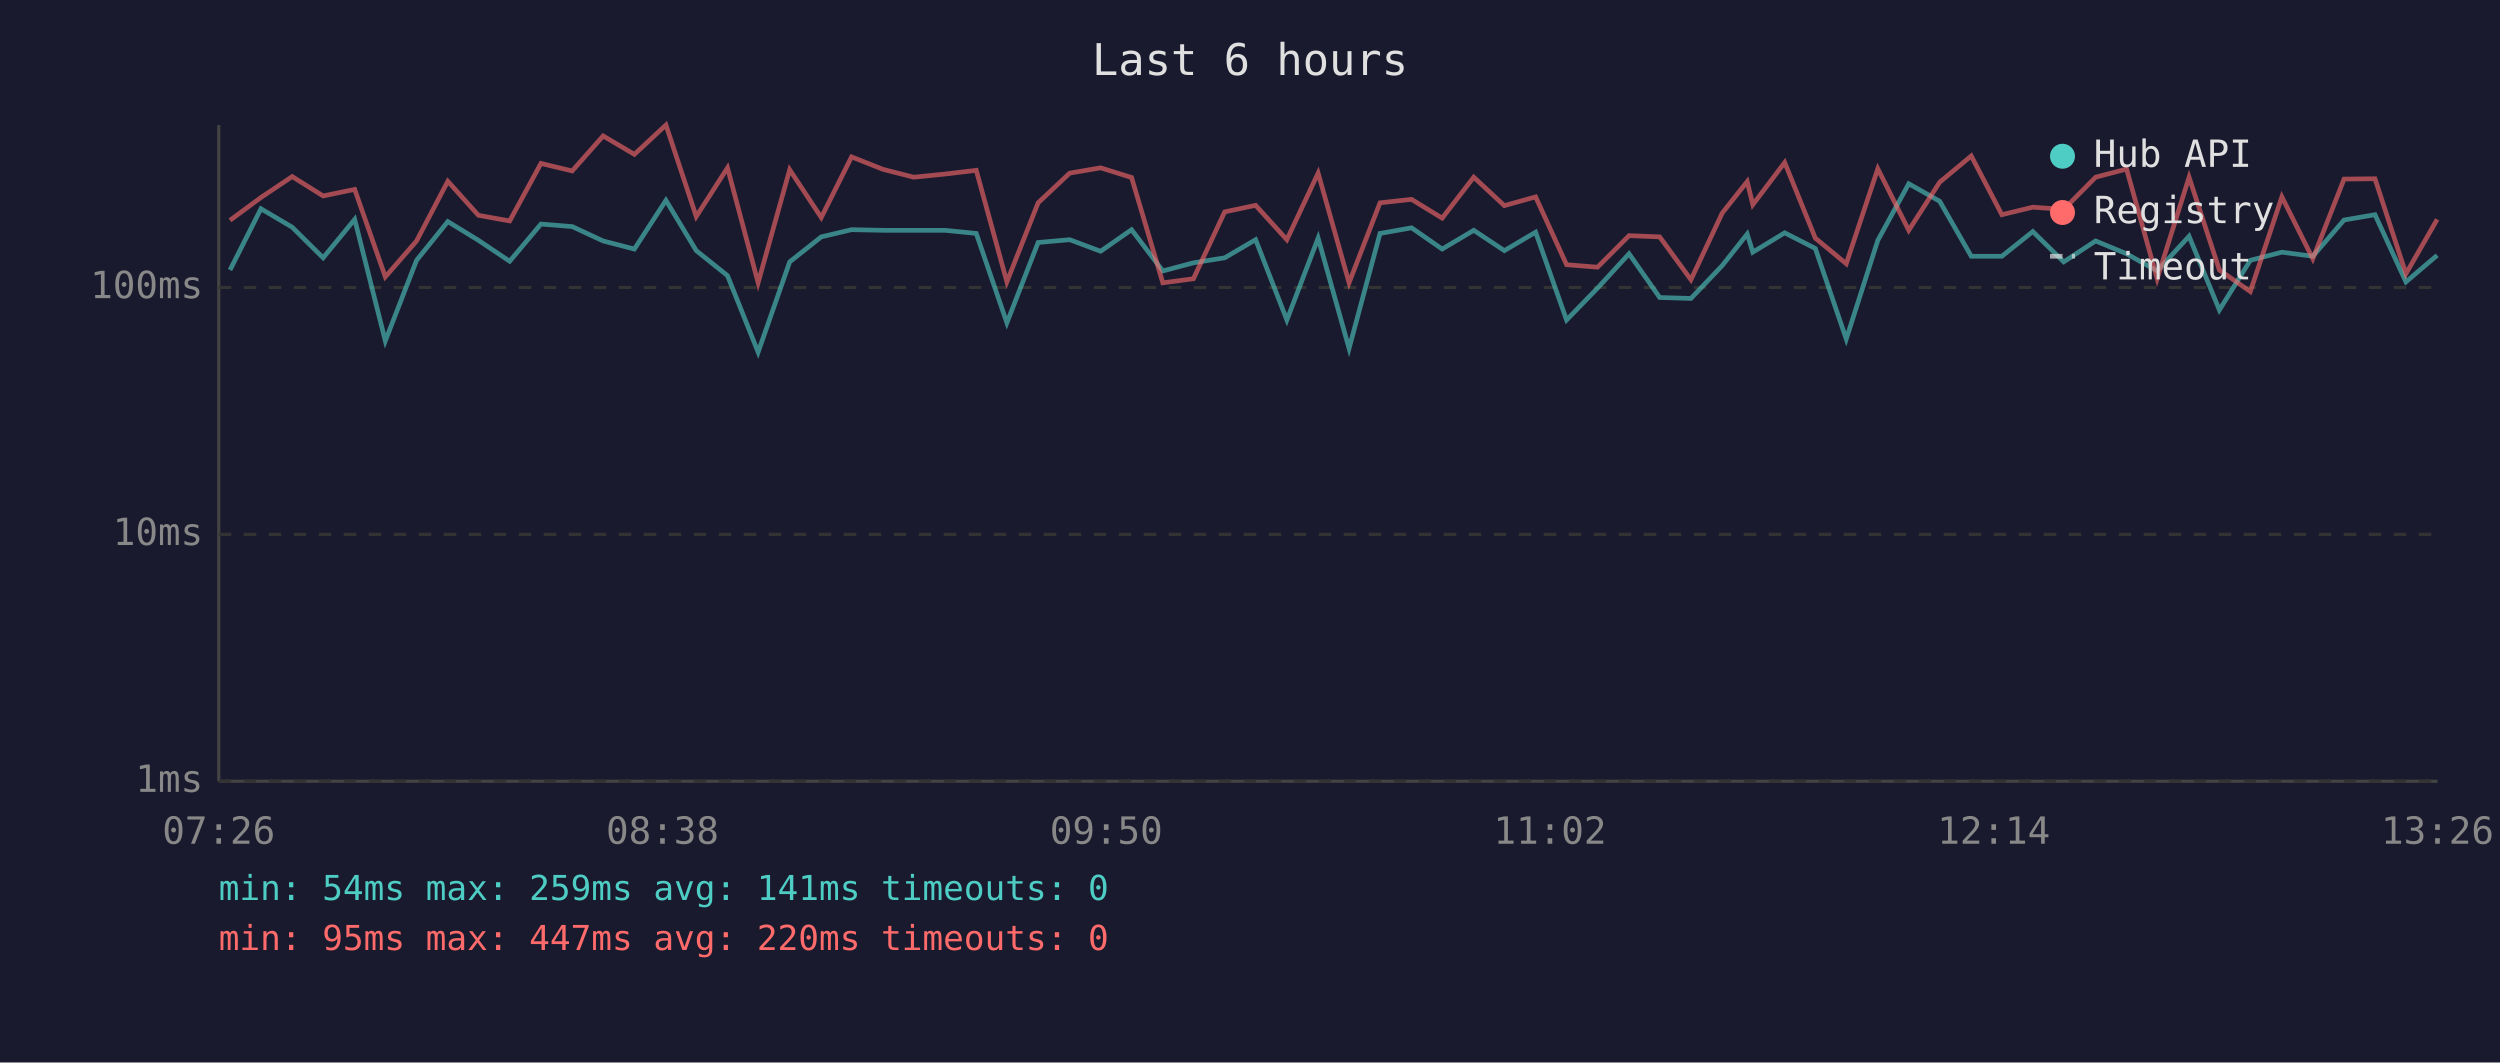
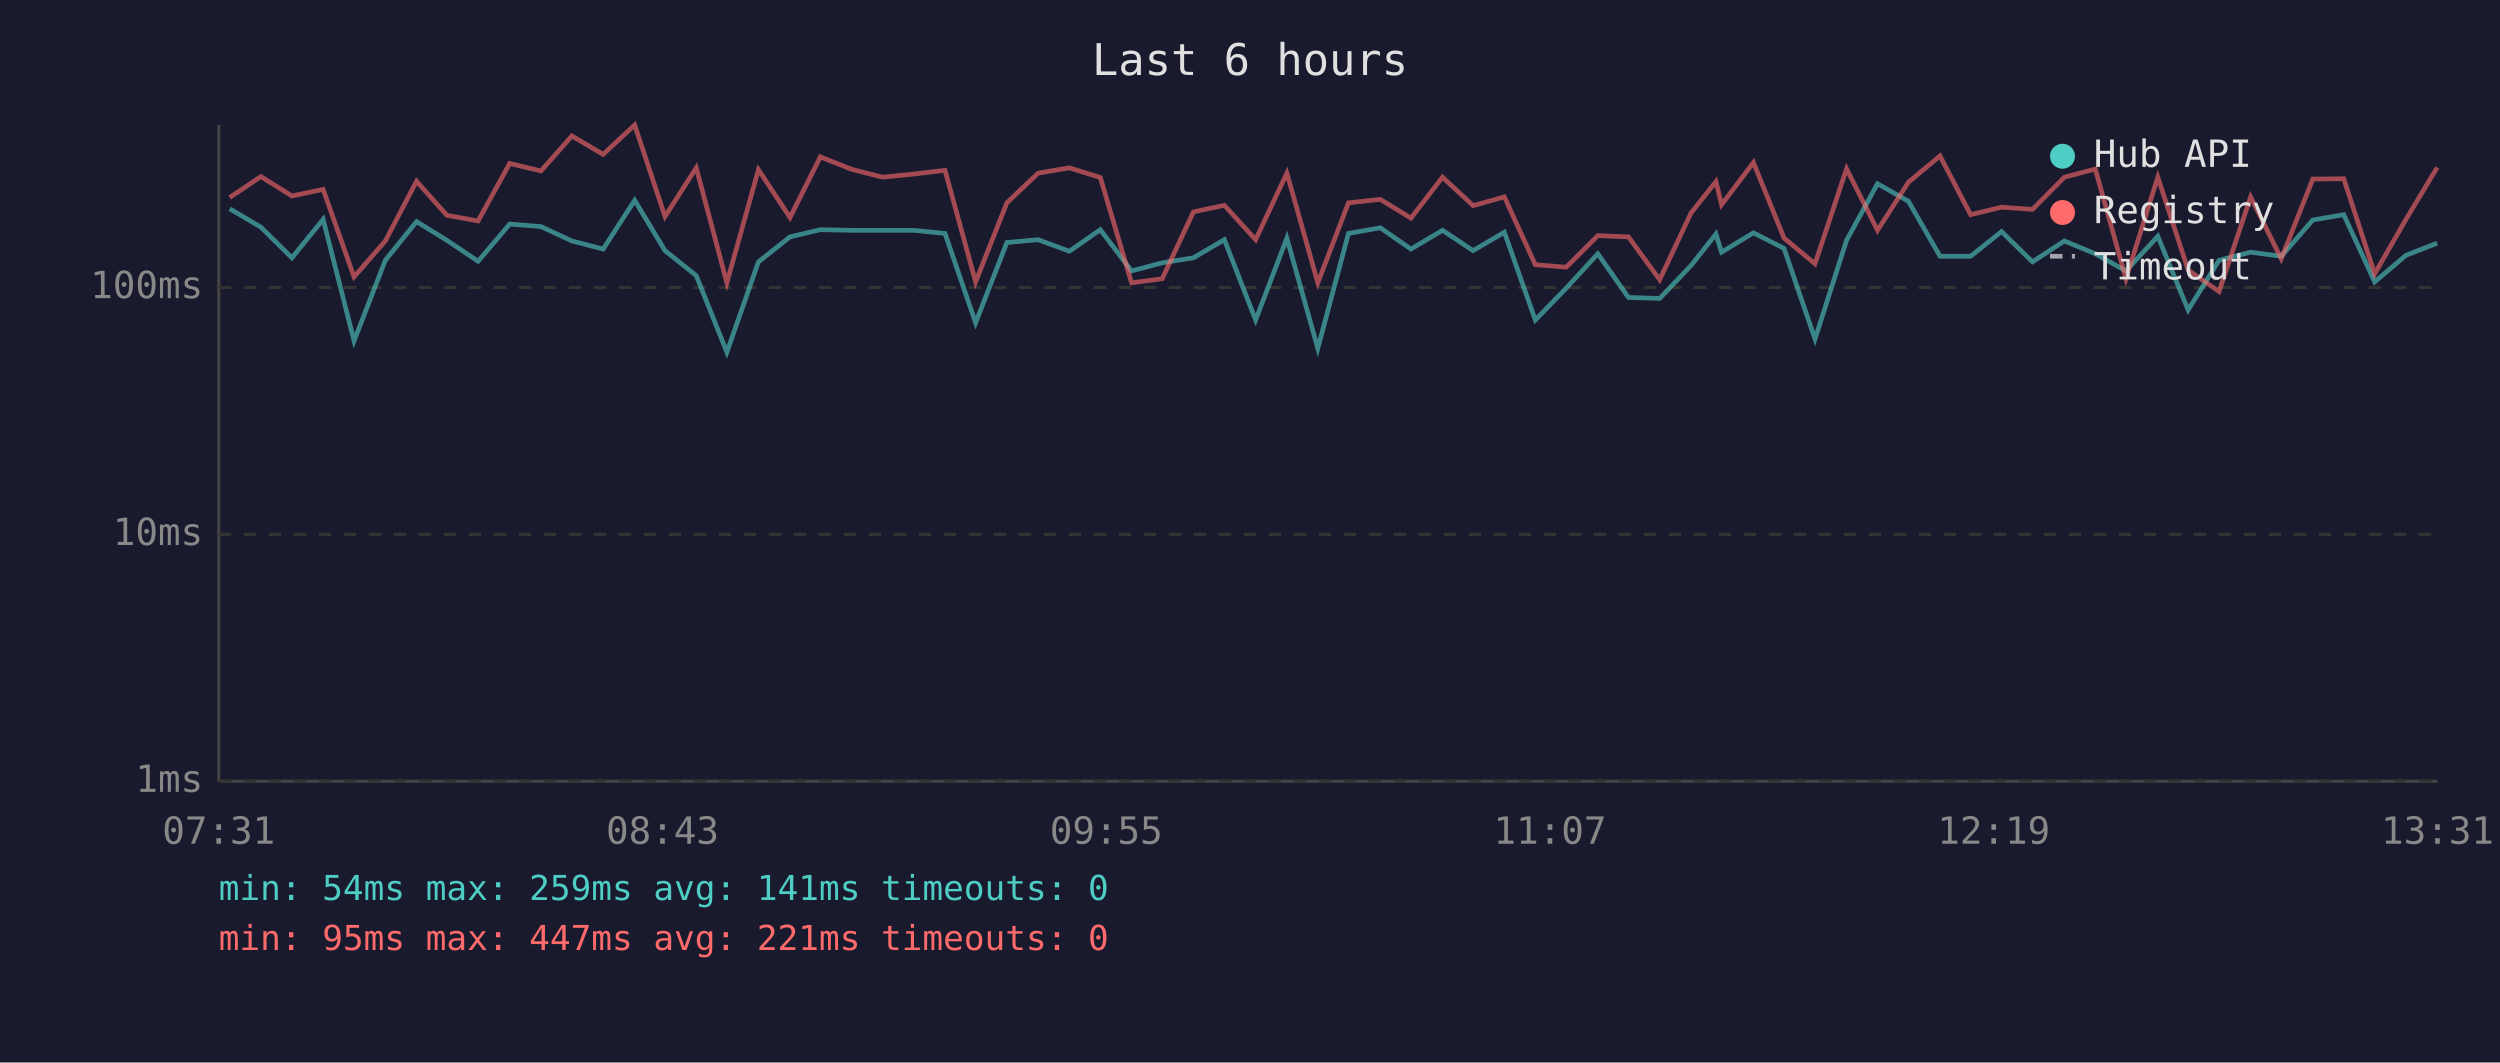
<svg xmlns="http://www.w3.org/2000/svg" viewBox="0 0 800 340" font-family="monospace" font-size="12">
  <rect width="800" height="340" fill="#1a1a2e" />
  <text x="400" y="24" fill="#e0e0e0" font-size="14" text-anchor="middle">Last 6 hours</text>
  <line x1="70" y1="40" x2="70" y2="250" stroke="#444" stroke-width="1" />
  <line x1="70" y1="250" x2="780" y2="250" stroke="#444" stroke-width="1" />
  <line x1="70" y1="250" x2="780" y2="250" stroke="#333" stroke-width="1" stroke-dasharray="4" />
  <text x="65" y="250" fill="#888" text-anchor="end" dominant-baseline="middle">1ms</text>
  <line x1="70" y1="171" x2="780" y2="171" stroke="#333" stroke-width="1" stroke-dasharray="4" />
  <text x="65" y="171" fill="#888" text-anchor="end" dominant-baseline="middle">10ms</text>
  <line x1="70" y1="92" x2="780" y2="92" stroke="#333" stroke-width="1" stroke-dasharray="4" />
  <text x="65" y="92" fill="#888" text-anchor="end" dominant-baseline="middle">100ms</text>
-   <text x="70" y="270" fill="#888" text-anchor="middle">07:26</text>
-   <text x="212" y="270" fill="#888" text-anchor="middle">08:38</text>
-   <text x="354" y="270" fill="#888" text-anchor="middle">09:50</text>
-   <text x="496" y="270" fill="#888" text-anchor="middle">11:02</text>
-   <text x="638" y="270" fill="#888" text-anchor="middle">12:14</text>
-   <text x="780" y="270" fill="#888" text-anchor="middle">13:26</text>
-   <polyline points="73.6,86.4 83.5,66.8 93.5,72.7 103.4,82.5 113.5,70.2 123.3,109.1 133.3,83.3 143.3,70.9 153.1,76.9 163.1,83.6 173.1,71.7 183.1,72.5 193.0,77.1 203.0,79.7 213.1,64.1 222.8,80.2 232.8,88.2 242.6,112.7 252.7,83.8 262.8,75.8 272.5,73.5 282.6,73.7 292.4,73.7 302.4,73.7 312.4,74.7 322.2,103.3 332.2,77.6 342.3,76.7 352.2,80.4 362.1,73.5 372.1,86.7 381.9,84.1 391.9,82.5 401.8,76.7 411.8,102.4 421.8,76.2 431.7,111.5 441.6,74.7 451.7,72.9 461.5,79.7 471.6,73.7 481.4,80.2 491.4,74.3 501.3,102.4 511.2,92.2 521.3,81.2 531.1,95.2 541.1,95.5 551.1,85.0 559.1,74.9 560.9,80.7 571.1,74.5 580.9,79.5 590.8,108.5 600.9,76.9 610.8,58.8 620.7,64.4 630.8,82.0 640.6,82.0 650.5,74.1 660.4,83.8 670.6,77.1 680.5,81.2 690.3,86.7 700.5,75.6 710.2,99.2 720.1,83.3 730.2,80.7 740.1,82.0 750.1,70.4 760.0,68.7 769.9,90.2 779.9,81.7" fill="none" stroke="#4ecdc4" stroke-width="1.5" opacity="0.6" />
-   <polyline points="73.6,70.5 83.5,63.2 93.5,56.5 103.4,62.7 113.5,60.6 123.3,88.6 133.3,77.1 143.3,58.0 153.1,68.9 163.1,70.7 173.1,52.3 183.1,54.7 193.0,43.5 203.0,49.4 213.1,40.0 222.8,69.3 232.8,53.7 242.6,90.5 252.7,54.3 262.8,69.6 272.5,50.2 282.6,54.2 292.4,56.7 302.4,55.7 312.4,54.5 322.2,90.2 332.2,64.9 342.3,55.4 352.2,53.7 362.1,56.8 372.1,90.5 381.9,89.2 391.9,67.8 401.8,65.7 411.8,76.7 421.8,55.4 431.7,90.5 441.6,64.9 451.7,63.8 461.5,69.8 471.6,56.7 481.4,65.8 491.4,63.0 501.3,84.7 511.2,85.5 521.3,75.4 531.1,75.8 541.1,89.5 551.1,68.2 559.1,58.1 560.9,65.5 571.1,52.0 580.9,76.2 590.8,84.4 600.9,54.0 610.8,73.7 620.7,58.3 630.8,49.9 640.6,68.7 650.5,66.3 660.4,67.0 670.6,56.7 680.5,54.1 690.3,89.2 700.5,56.7 710.2,86.4 720.1,93.3 730.2,63.0 740.1,82.8 750.1,57.3 760.0,57.2 769.9,87.6 779.9,70.2" fill="none" stroke="#ff6b6b" stroke-width="1.5" opacity="0.6" />
+   <text x="70" y="270" fill="#888" text-anchor="middle">07:31</text>
+   <text x="212" y="270" fill="#888" text-anchor="middle">08:43</text>
+   <text x="354" y="270" fill="#888" text-anchor="middle">09:55</text>
+   <text x="496" y="270" fill="#888" text-anchor="middle">11:07</text>
+   <text x="638" y="270" fill="#888" text-anchor="middle">12:19</text>
+   <text x="780" y="270" fill="#888" text-anchor="middle">13:31</text>
+   <polyline points="73.5,66.8 83.5,72.7 93.4,82.5 103.4,70.2 113.3,109.1 123.3,83.3 133.3,70.9 143.0,76.9 153.0,83.6 163.1,71.7 173.1,72.5 183.0,77.1 193.0,79.7 203.1,64.1 212.8,80.2 222.8,88.2 232.6,112.7 242.7,83.8 252.8,75.8 262.5,73.5 272.6,73.7 282.4,73.7 292.4,73.7 302.4,74.7 312.2,103.3 322.2,77.6 332.2,76.7 342.2,80.4 352.1,73.5 362.1,86.7 371.9,84.1 381.9,82.5 391.8,76.7 401.8,102.4 411.8,76.2 421.7,111.5 431.5,74.7 441.7,72.9 451.5,79.7 461.6,73.7 471.4,80.2 481.4,74.3 491.3,102.4 501.2,92.2 511.3,81.2 521.1,95.2 531.1,95.5 541.1,85.0 549.1,74.9 550.9,80.7 561.1,74.5 570.9,79.5 580.8,108.5 590.9,76.9 600.8,58.8 610.7,64.4 620.8,82.0 630.6,82.0 640.5,74.1 650.4,83.8 660.6,77.1 670.5,81.2 680.3,86.7 690.5,75.6 700.2,99.2 710.1,83.3 720.2,80.7 730.0,82.0 740.1,70.4 750.0,68.7 759.9,90.2 769.9,81.7 779.9,77.8" fill="none" stroke="#4ecdc4" stroke-width="1.5" opacity="0.6" />
+   <polyline points="73.5,63.2 83.5,56.5 93.4,62.7 103.4,60.6 113.3,88.6 123.3,77.1 133.3,58.0 143.0,68.9 153.0,70.7 163.1,52.3 173.1,54.7 183.0,43.5 193.0,49.4 203.1,40.0 212.8,69.3 222.8,53.7 232.6,90.5 242.7,54.3 252.8,69.6 262.5,50.2 272.6,54.2 282.4,56.7 292.4,55.7 302.4,54.5 312.2,90.2 322.2,64.9 332.2,55.4 342.2,53.7 352.1,56.8 362.1,90.5 371.9,89.2 381.9,67.8 391.8,65.7 401.8,76.7 411.8,55.4 421.7,90.5 431.5,64.9 441.7,63.8 451.5,69.8 461.6,56.7 471.4,65.8 481.4,63.0 491.3,84.7 501.2,85.5 511.3,75.4 521.1,75.8 531.1,89.5 541.1,68.2 549.1,58.1 550.9,65.5 561.1,52.0 570.9,76.2 580.8,84.4 590.9,54.0 600.8,73.7 610.7,58.3 620.8,49.9 630.6,68.7 640.5,66.3 650.4,67.0 660.6,56.7 670.5,54.1 680.3,89.2 690.5,56.7 700.2,86.4 710.1,93.3 720.2,63.0 730.0,82.8 740.1,57.3 750.0,57.2 759.9,87.6 769.9,70.2 779.9,53.6" fill="none" stroke="#ff6b6b" stroke-width="1.5" opacity="0.6" />
  <circle cx="660" cy="50" r="4" fill="#4ecdc4" />
  <text x="670" y="50" fill="#e0e0e0" dominant-baseline="middle">Hub API</text>
  <circle cx="660" cy="68" r="4" fill="#ff6b6b" />
  <text x="670" y="68" fill="#e0e0e0" dominant-baseline="middle">Registry</text>
  <line x1="656" y1="82" x2="664" y2="82" stroke="#e0e0e0" stroke-width="1.5" stroke-dasharray="4,3" opacity="0.7" />
  <text x="670" y="86" fill="#e0e0e0" dominant-baseline="middle">Timeout</text>
  <text x="70" y="288" fill="#4ecdc4" font-size="11">min: 54ms  max: 259ms  avg: 141ms  timeouts: 0</text>
-   <text x="70" y="304" fill="#ff6b6b" font-size="11">min: 95ms  max: 447ms  avg: 220ms  timeouts: 0</text>
+   <text x="70" y="304" fill="#ff6b6b" font-size="11">min: 95ms  max: 447ms  avg: 221ms  timeouts: 0</text>
</svg>
